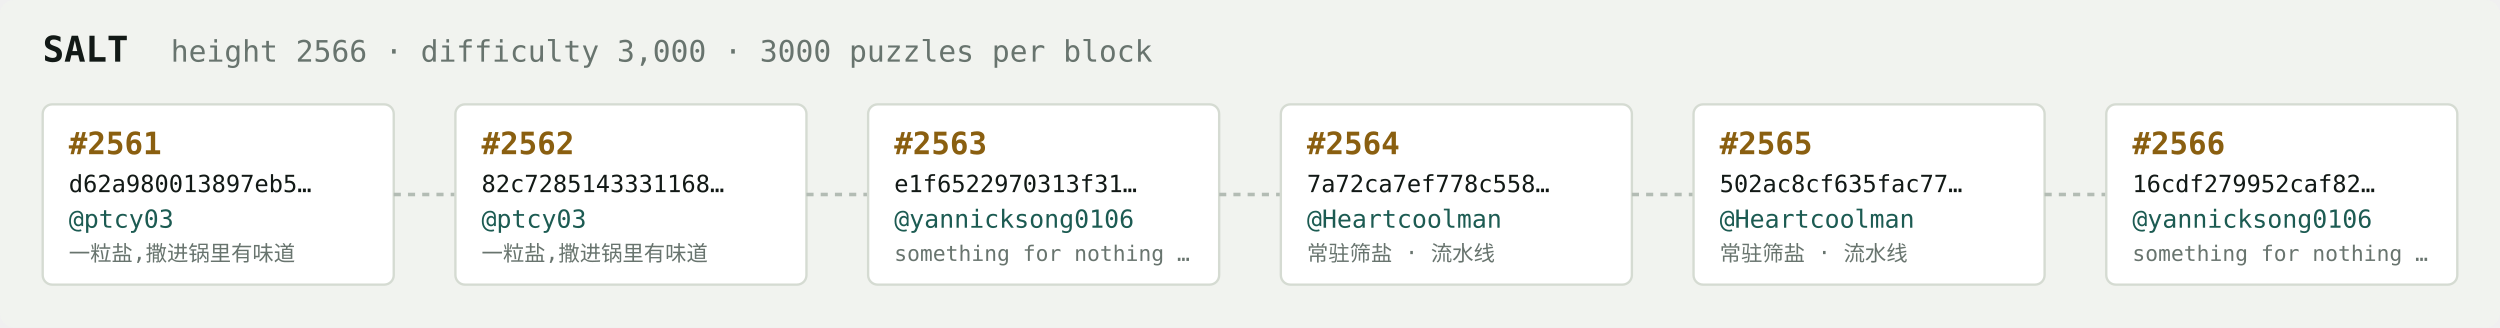
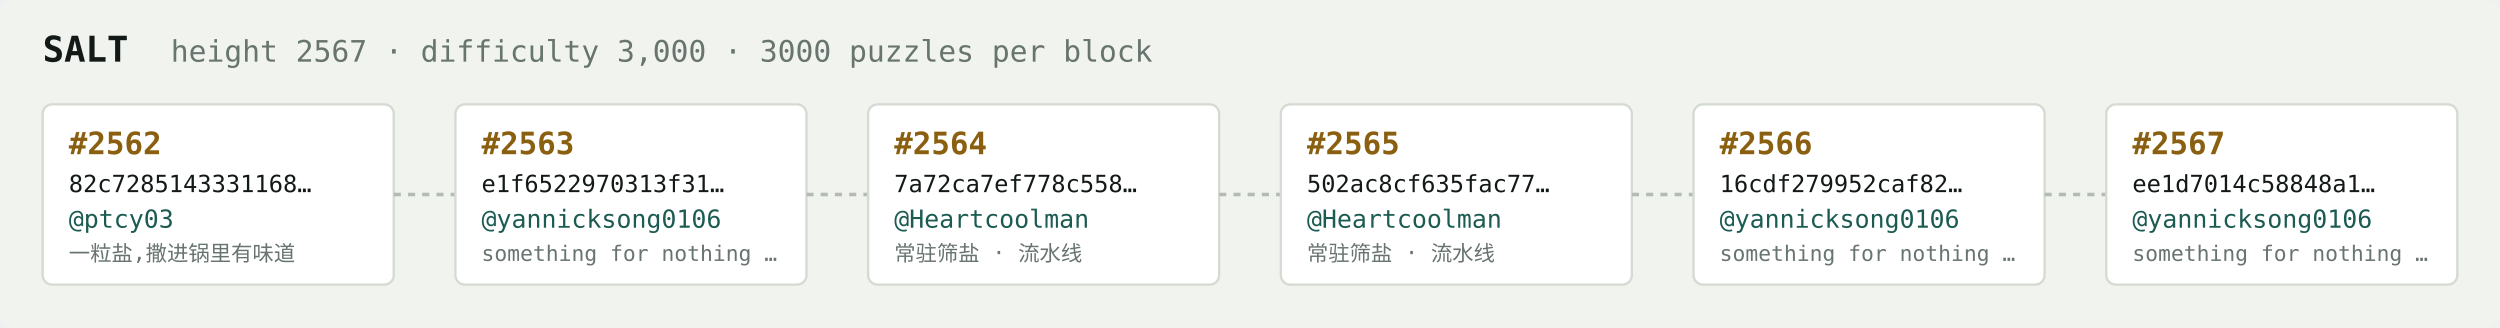
<svg xmlns="http://www.w3.org/2000/svg" width="1054" height="138" viewBox="0 0 1054 138" font-family="ui-monospace,SFMono-Regular,Menlo,monospace">
  <rect fill="#f1f3ef" width="1054" height="138" rx="6" />
  <text x="18" y="26" fill="#121916" font-size="15" font-weight="700">SALT</text>
-   <text x="72" y="26" fill="#68746e" font-size="12.5">height 2566 · difficulty 3,000 · 3000 puzzles per block</text>
+   <text x="72" y="26" fill="#68746e" font-size="12.5">height 2567 · difficulty 3,000 · 3000 puzzles per block</text>
  <rect x="18" y="44" width="148" height="76" rx="4" fill="#ffffff" stroke="#d5dbd2" stroke-width="1" />
-   <text x="29" y="65" fill="#8a5f10" font-size="13" font-weight="700">#2561</text>
-   <text x="29" y="81" fill="#121916" font-size="10">d62a980013897eb5…</text>
+   <text x="29" y="65" fill="#8a5f10" font-size="13" font-weight="700">#2562</text>
+   <text x="29" y="81" fill="#121916" font-size="10">82c7285143331168…</text>
  <text x="29" y="96" fill="#1c5b52" font-size="10.5">@ptcy03</text>
  <text x="29" y="110" fill="#68746e" font-size="9">一粒盐,撒进锅里有味道</text>
  <line x1="166" y1="82.0" x2="192" y2="82.0" stroke="#b3bcb4" stroke-width="1.5" stroke-dasharray="3 3" />
  <rect x="192" y="44" width="148" height="76" rx="4" fill="#ffffff" stroke="#d5dbd2" stroke-width="1" />
-   <text x="203" y="65" fill="#8a5f10" font-size="13" font-weight="700">#2562</text>
-   <text x="203" y="81" fill="#121916" font-size="10">82c7285143331168…</text>
-   <text x="203" y="96" fill="#1c5b52" font-size="10.5">@ptcy03</text>
-   <text x="203" y="110" fill="#68746e" font-size="9">一粒盐,撒进锅里有味道</text>
+   <text x="203" y="65" fill="#8a5f10" font-size="13" font-weight="700">#2563</text>
+   <text x="203" y="81" fill="#121916" font-size="10">e1f6522970313f31…</text>
+   <text x="203" y="96" fill="#1c5b52" font-size="10.5">@yannicksong0106</text>
+   <text x="203" y="110" fill="#68746e" font-size="9">something for nothing …</text>
  <line x1="340" y1="82.0" x2="366" y2="82.0" stroke="#b3bcb4" stroke-width="1.5" stroke-dasharray="3 3" />
  <rect x="366" y="44" width="148" height="76" rx="4" fill="#ffffff" stroke="#d5dbd2" stroke-width="1" />
-   <text x="377" y="65" fill="#8a5f10" font-size="13" font-weight="700">#2563</text>
-   <text x="377" y="81" fill="#121916" font-size="10">e1f6522970313f31…</text>
-   <text x="377" y="96" fill="#1c5b52" font-size="10.5">@yannicksong0106</text>
-   <text x="377" y="110" fill="#68746e" font-size="9">something for nothing …</text>
+   <text x="377" y="65" fill="#8a5f10" font-size="13" font-weight="700">#2564</text>
+   <text x="377" y="81" fill="#121916" font-size="10">7a72ca7ef778c558…</text>
+   <text x="377" y="96" fill="#1c5b52" font-size="10.5">@Heartcoolman</text>
+   <text x="377" y="110" fill="#68746e" font-size="9">常驻筛盐 · 流水线</text>
  <line x1="514" y1="82.0" x2="540" y2="82.0" stroke="#b3bcb4" stroke-width="1.5" stroke-dasharray="3 3" />
  <rect x="540" y="44" width="148" height="76" rx="4" fill="#ffffff" stroke="#d5dbd2" stroke-width="1" />
-   <text x="551" y="65" fill="#8a5f10" font-size="13" font-weight="700">#2564</text>
-   <text x="551" y="81" fill="#121916" font-size="10">7a72ca7ef778c558…</text>
+   <text x="551" y="65" fill="#8a5f10" font-size="13" font-weight="700">#2565</text>
+   <text x="551" y="81" fill="#121916" font-size="10">502ac8cf635fac77…</text>
  <text x="551" y="96" fill="#1c5b52" font-size="10.5">@Heartcoolman</text>
  <text x="551" y="110" fill="#68746e" font-size="9">常驻筛盐 · 流水线</text>
  <line x1="688" y1="82.0" x2="714" y2="82.0" stroke="#b3bcb4" stroke-width="1.5" stroke-dasharray="3 3" />
  <rect x="714" y="44" width="148" height="76" rx="4" fill="#ffffff" stroke="#d5dbd2" stroke-width="1" />
-   <text x="725" y="65" fill="#8a5f10" font-size="13" font-weight="700">#2565</text>
-   <text x="725" y="81" fill="#121916" font-size="10">502ac8cf635fac77…</text>
-   <text x="725" y="96" fill="#1c5b52" font-size="10.5">@Heartcoolman</text>
-   <text x="725" y="110" fill="#68746e" font-size="9">常驻筛盐 · 流水线</text>
+   <text x="725" y="65" fill="#8a5f10" font-size="13" font-weight="700">#2566</text>
+   <text x="725" y="81" fill="#121916" font-size="10">16cdf279952caf82…</text>
+   <text x="725" y="96" fill="#1c5b52" font-size="10.5">@yannicksong0106</text>
+   <text x="725" y="110" fill="#68746e" font-size="9">something for nothing …</text>
  <line x1="862" y1="82.0" x2="888" y2="82.0" stroke="#b3bcb4" stroke-width="1.5" stroke-dasharray="3 3" />
  <rect x="888" y="44" width="148" height="76" rx="4" fill="#ffffff" stroke="#d5dbd2" stroke-width="1" />
-   <text x="899" y="65" fill="#8a5f10" font-size="13" font-weight="700">#2566</text>
-   <text x="899" y="81" fill="#121916" font-size="10">16cdf279952caf82…</text>
+   <text x="899" y="65" fill="#8a5f10" font-size="13" font-weight="700">#2567</text>
+   <text x="899" y="81" fill="#121916" font-size="10">ee1d7014c58848a1…</text>
  <text x="899" y="96" fill="#1c5b52" font-size="10.5">@yannicksong0106</text>
  <text x="899" y="110" fill="#68746e" font-size="9">something for nothing …</text>
</svg>
